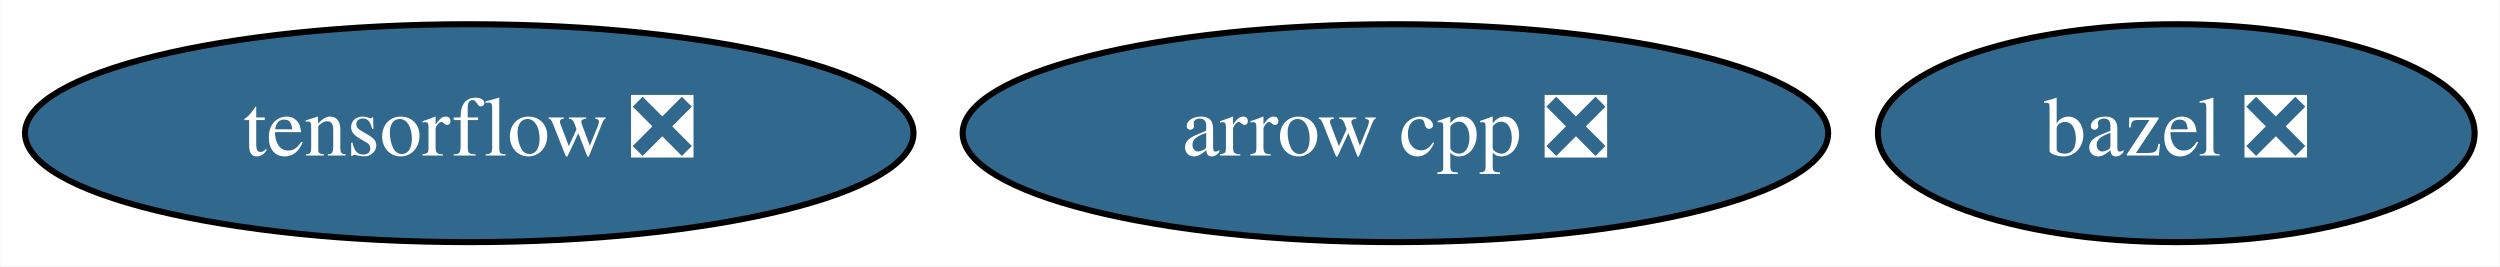
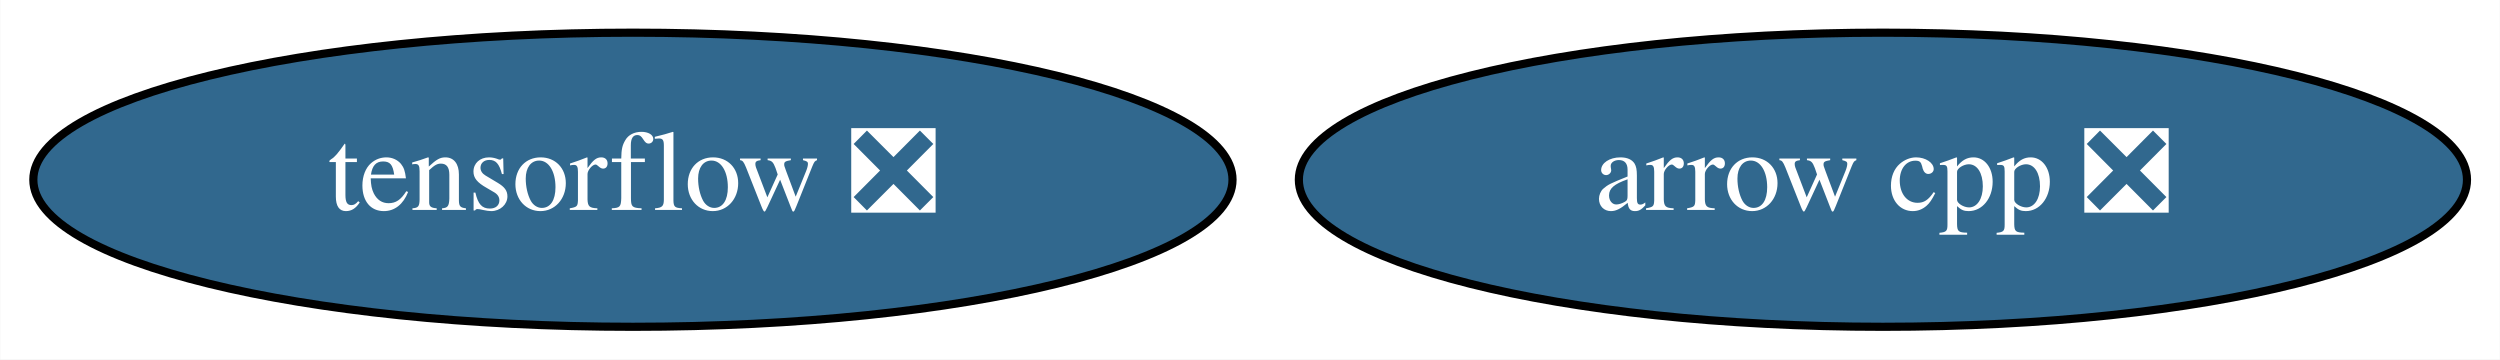
- <svg xmlns="http://www.w3.org/2000/svg" xmlns:xlink="http://www.w3.org/1999/xlink" width="413pt" height="44pt" viewBox="0.00 0.00 412.84 44.00">
+ <svg xmlns="http://www.w3.org/2000/svg" xmlns:xlink="http://www.w3.org/1999/xlink" width="306pt" height="44pt" viewBox="0.00 0.00 305.94 44.00">
  <g id="graph0" class="graph" transform="scale(1 1) rotate(0) translate(4 40)">
-     <polygon fill="white" stroke="transparent" points="-4,4 -4,-40 408.84,-40 408.84,4 -4,4" />
+     <polygon fill="white" stroke="transparent" points="-4,4 -4,-40 301.94,-40 301.94,4 -4,4" />
    <g id="node1" class="node">
      <g id="a_node1">
        <a xlink:href="https://github.com/conda-forge/arrow-cpp-feedstock/pull/477" xlink:title="arrow cpp ❎">
          <ellipse fill="#31688e" stroke="black" cx="226.44" cy="-18" rx="71.49" ry="18" />
          <text text-anchor="middle" x="226.44" y="-14.3" font-family="Times,serif" font-size="14.00" fill="white">arrow cpp ❎</text>
        </a>
      </g>
    </g>
    <g id="node2" class="node">
      <g id="a_node2">
-         <a xlink:href="https://github.com/conda-forge/bazel-feedstock/pull/71" xlink:title="bazel ❎">
-           <ellipse fill="#31688e" stroke="black" cx="355.44" cy="-18" rx="49.29" ry="18" />
-           <text text-anchor="middle" x="355.44" y="-14.3" font-family="Times,serif" font-size="14.00" fill="white">bazel ❎</text>
-         </a>
-       </g>
-     </g>
-     <g id="node3" class="node">
-       <g id="a_node3">
        <a xlink:href="https://github.com/conda-forge/tensorflow-feedstock/pull/122" xlink:title="tensorflow ❎">
          <ellipse fill="#31688e" stroke="black" cx="73.44" cy="-18" rx="73.39" ry="18" />
          <text text-anchor="middle" x="73.44" y="-14.3" font-family="Times,serif" font-size="14.00" fill="white">tensorflow ❎</text>
        </a>
      </g>
    </g>
  </g>
</svg>
